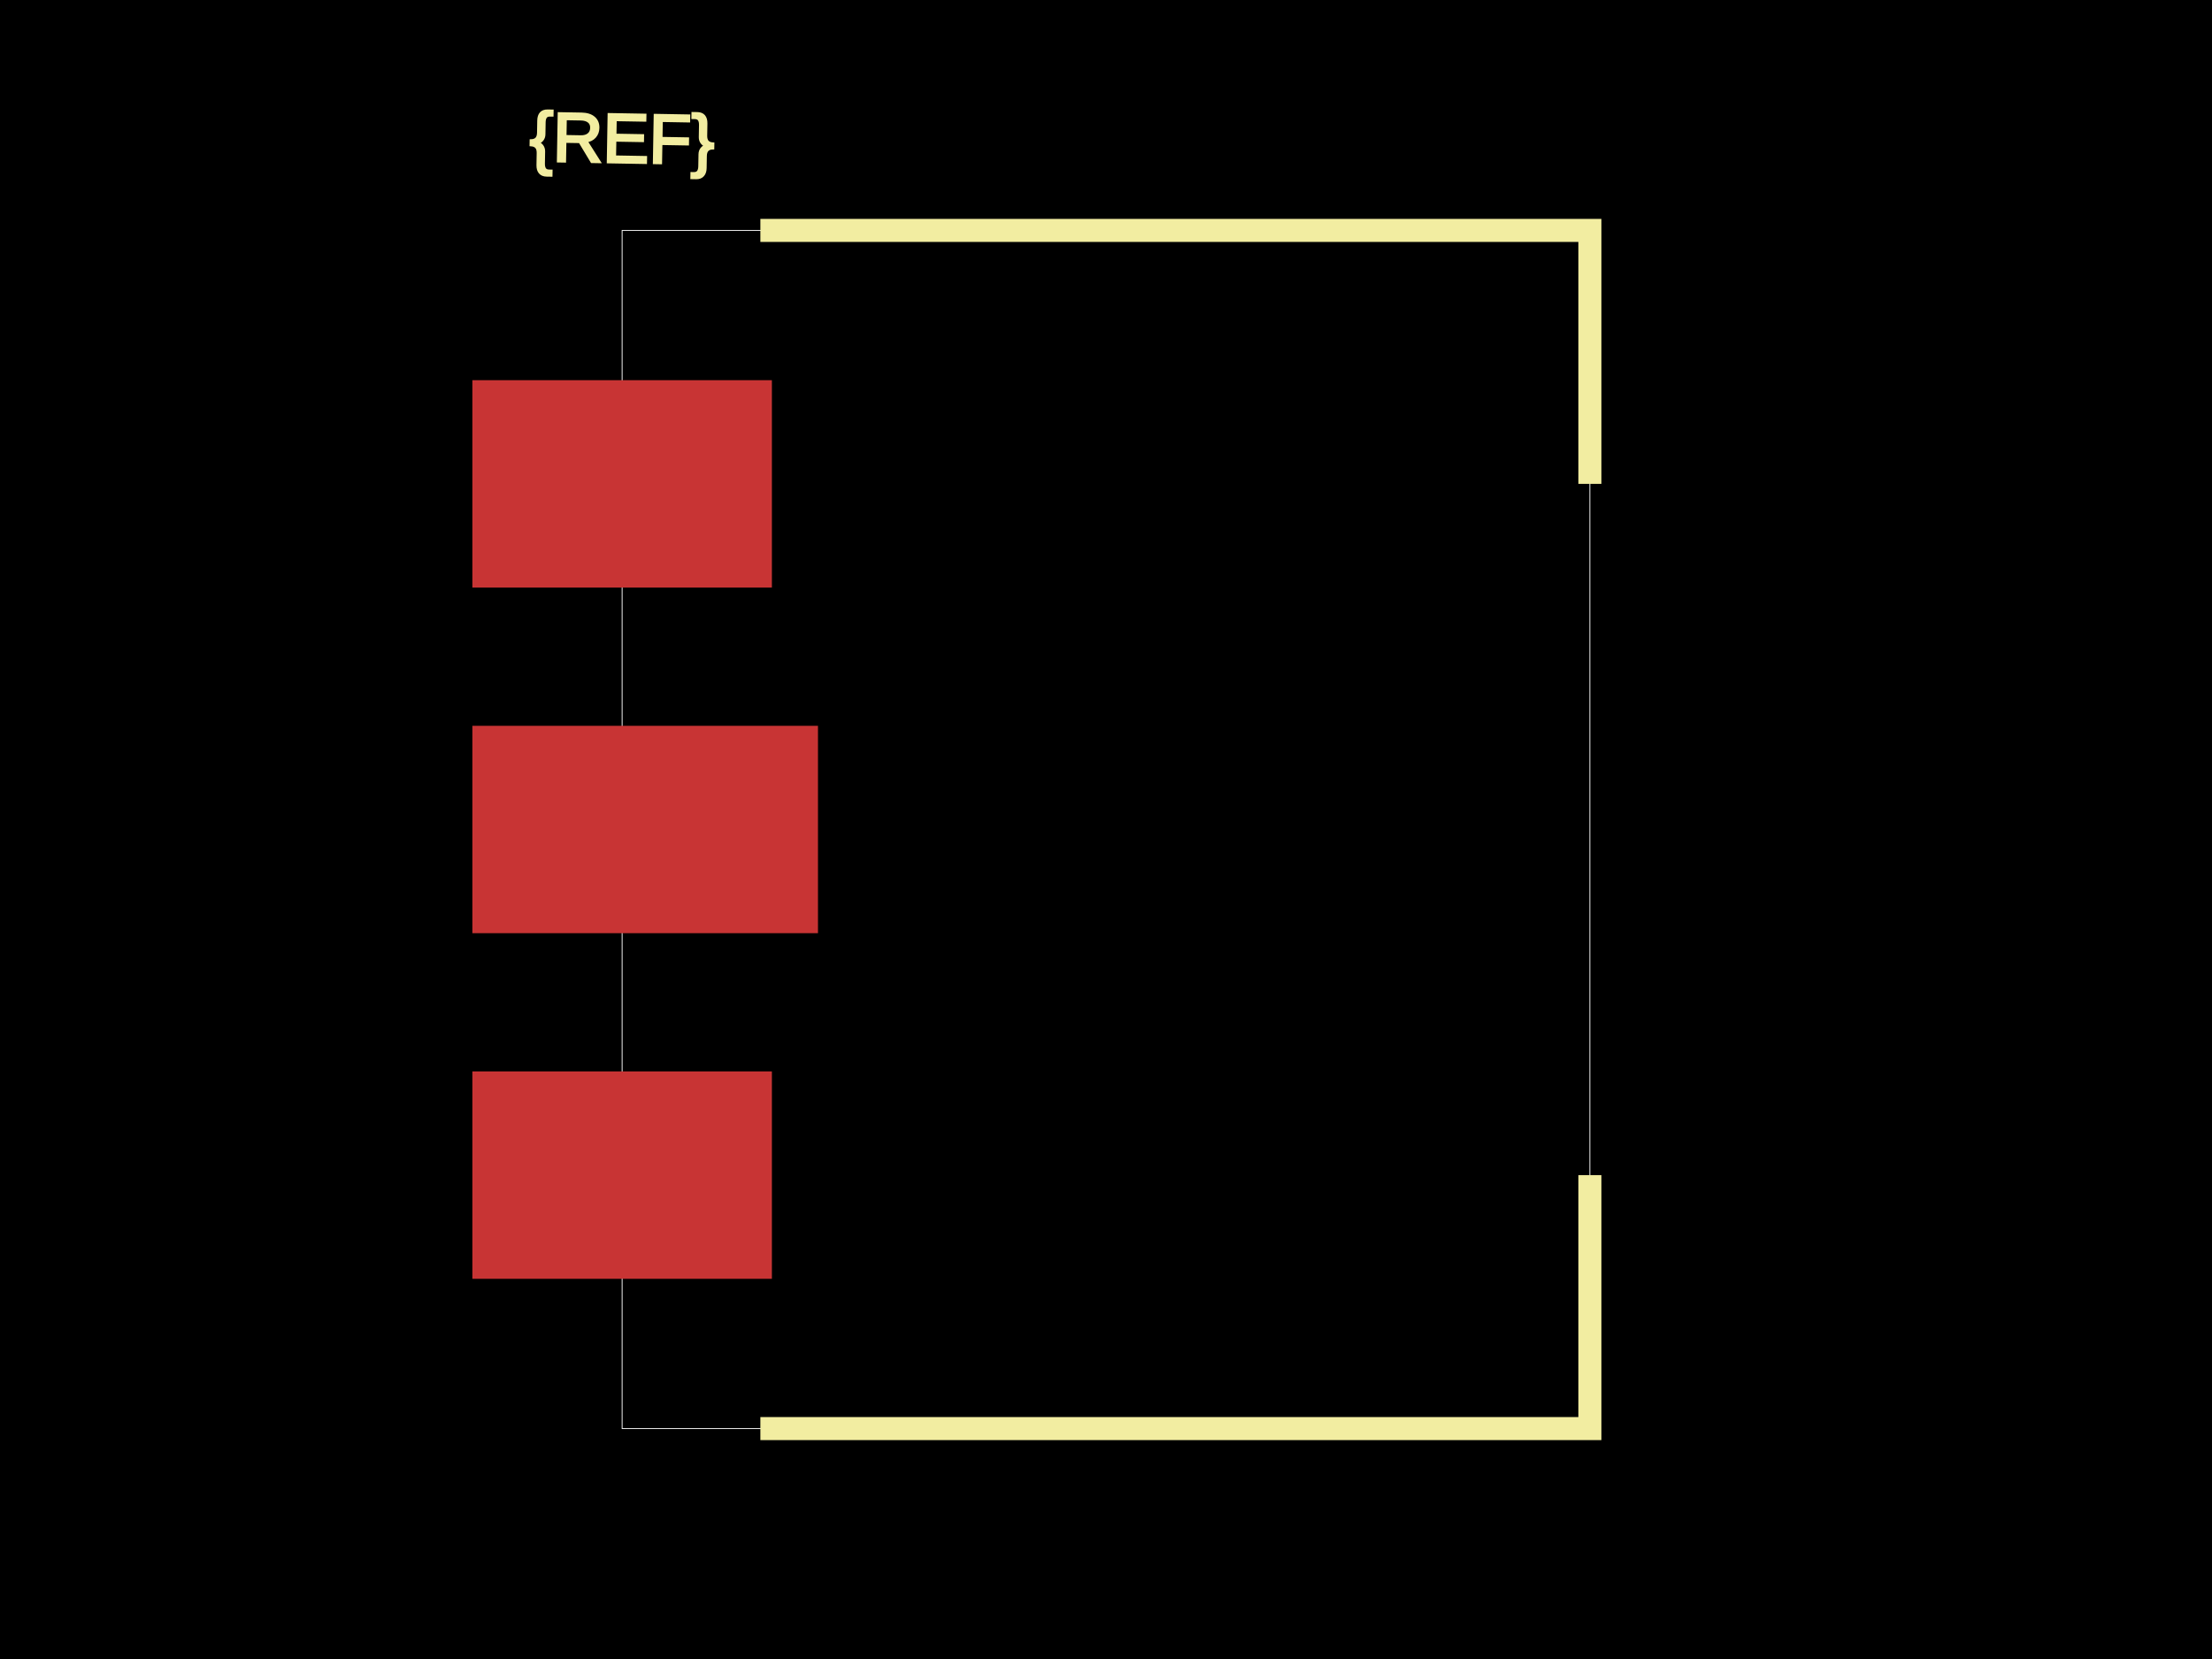
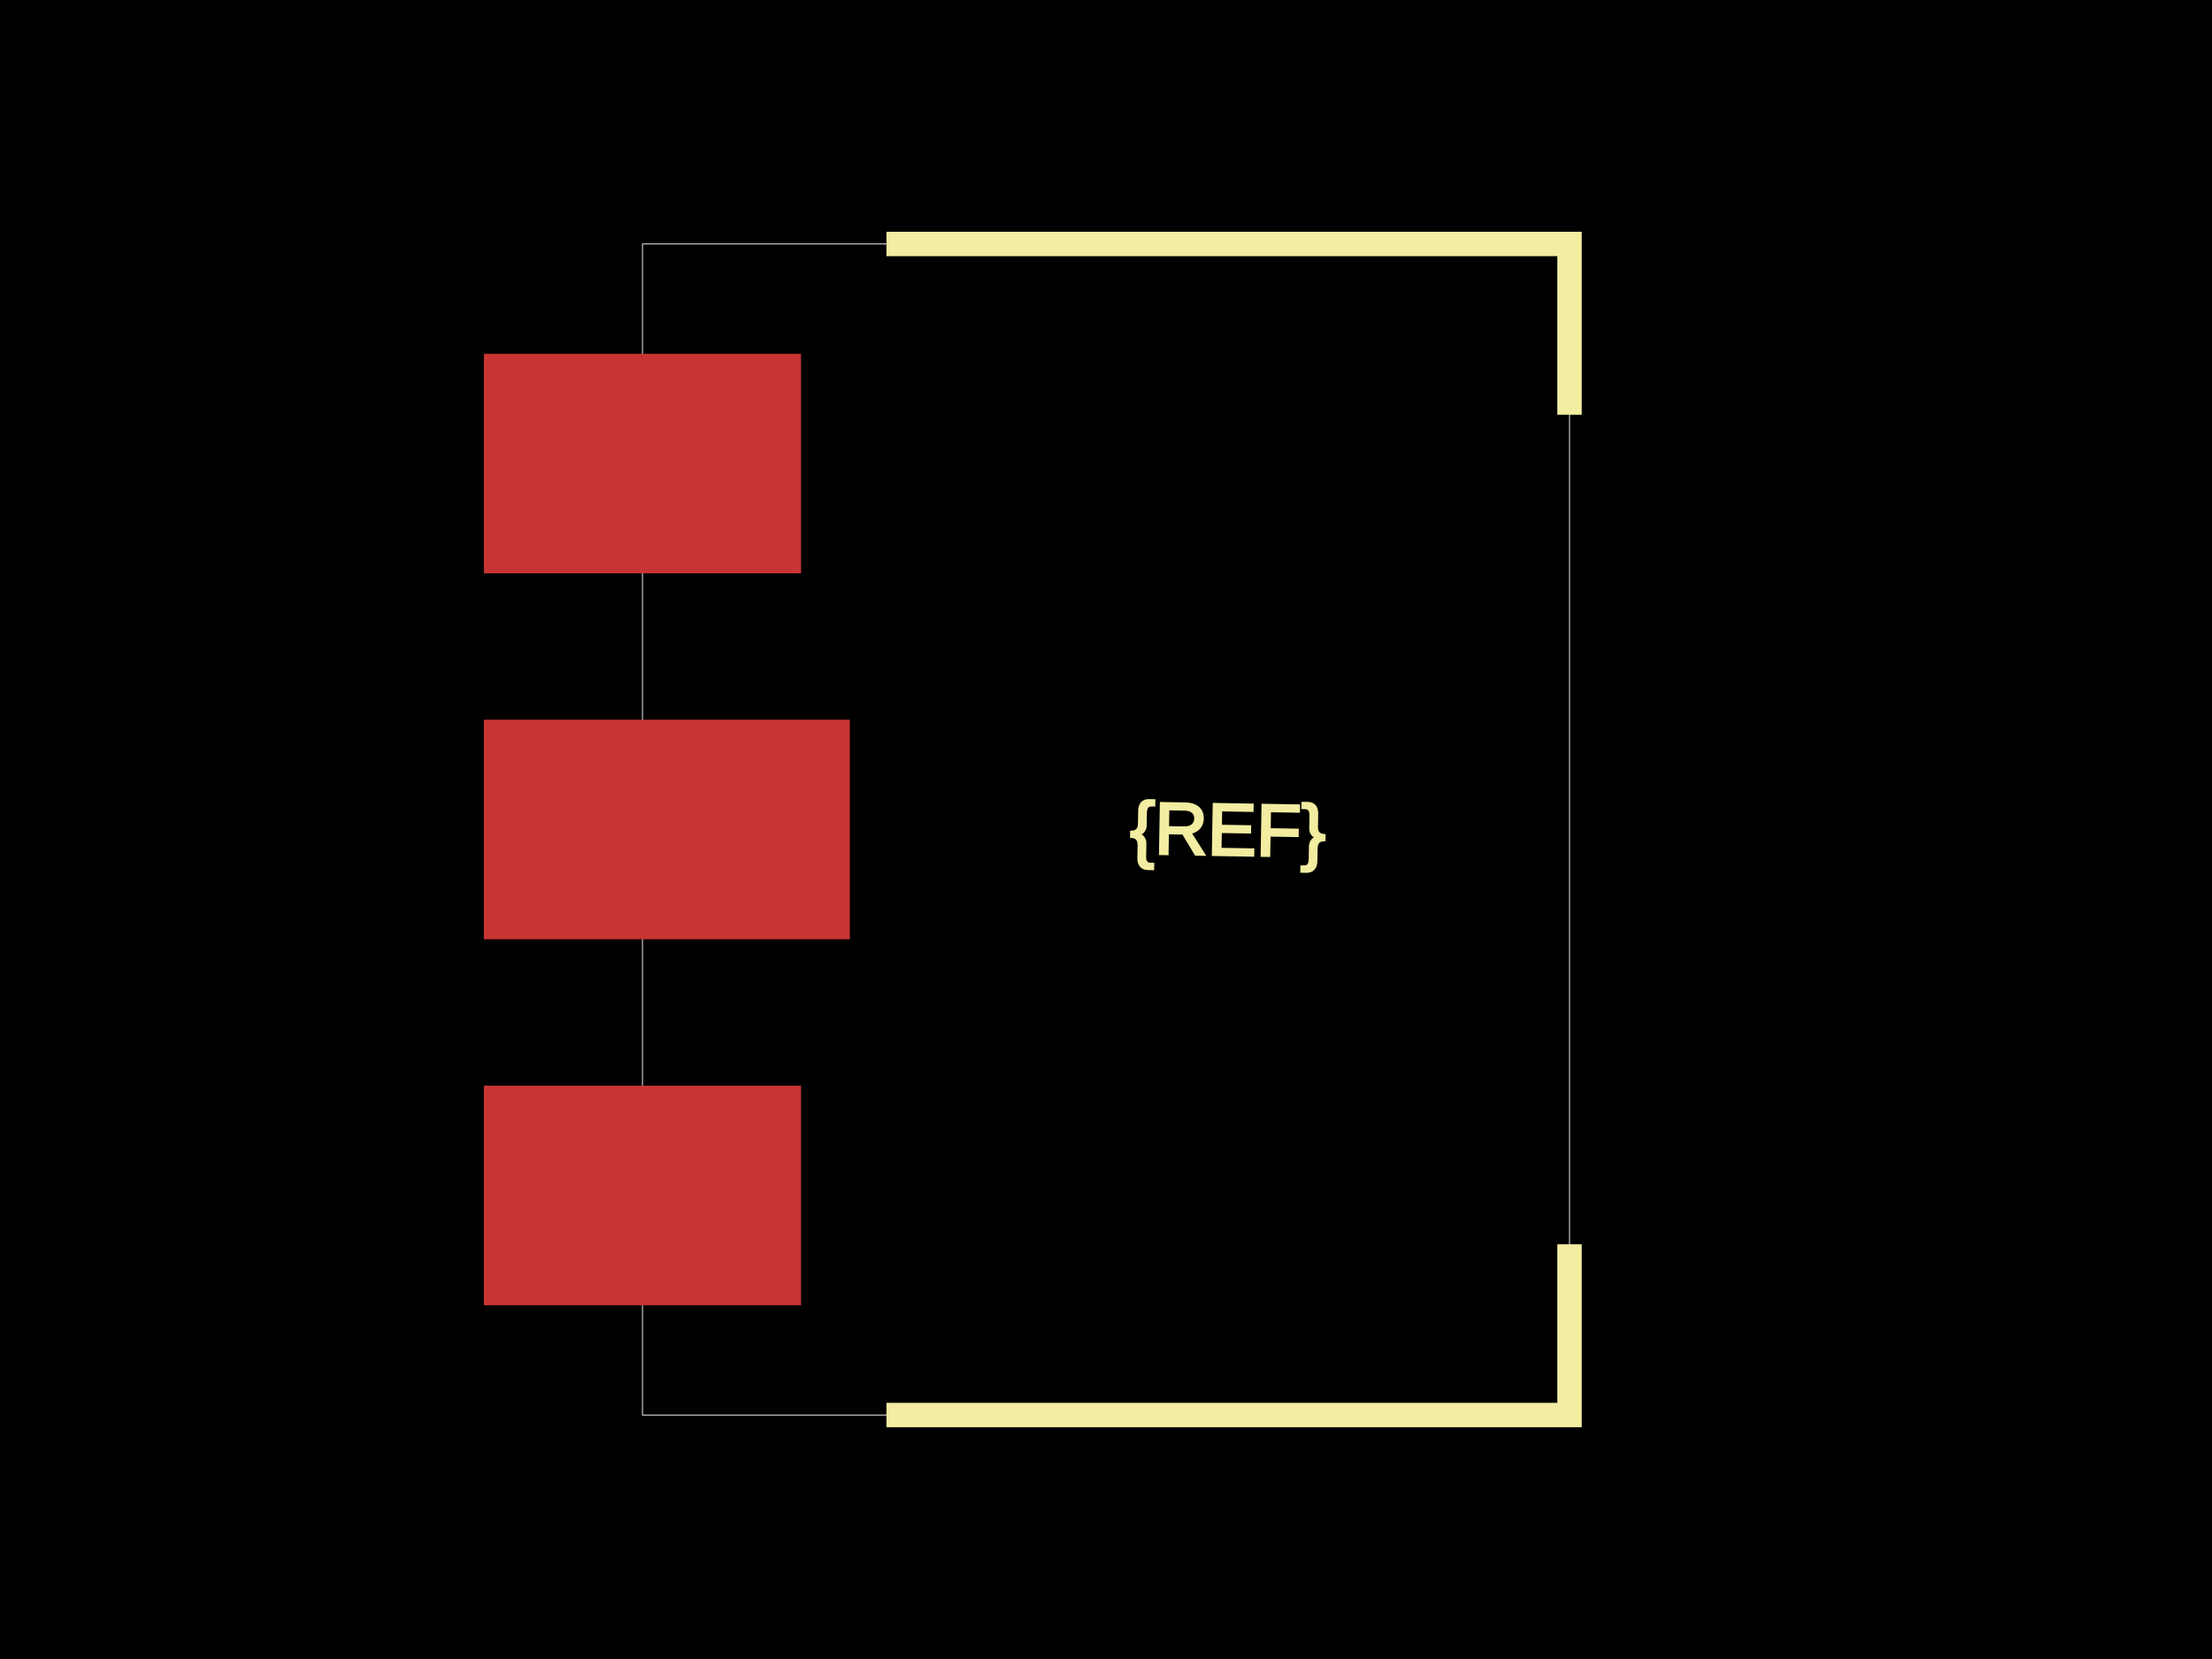
<svg xmlns="http://www.w3.org/2000/svg" width="800" height="600">
  <style>
              .boundary { fill: #000; }
              .pcb-board { fill: none; }
              .pcb-trace { fill: none; }
              .pcb-hole-outer { fill: rgb(200, 52, 52); }
              .pcb-hole-inner { fill: rgb(255, 38, 226); }
              .pcb-pad { }
              .pcb-boundary { fill: none; stroke: #fff; stroke-width: 0.3; }
              .pcb-silkscreen { fill: none; }
              .pcb-silkscreen-top { stroke: #f2eda1; }
              .pcb-silkscreen-bottom { stroke: #f2eda1; }
              .pcb-silkscreen-text { fill: #f2eda1; }
            </style>
  <rect class="boundary" x="0" y="0" width="800" height="600" />
-   <rect class="pcb-boundary" x="225" y="83.333" width="350" height="433.333" />
-   <rect class="pcb-pad" fill="rgb(200, 52, 52)" x="170.833" y="387.5" width="108.333" height="75" />
-   <rect class="pcb-pad" fill="rgb(200, 52, 52)" x="170.833" y="262.5" width="125" height="75" />
-   <rect class="pcb-pad" fill="rgb(200, 52, 52)" x="170.833" y="137.5" width="108.333" height="75" />
-   <path class="pcb-silkscreen pcb-silkscreen-top" d="M 275 83.333 L 575 83.333 L 575 175" stroke-width="8.333" data-pcb-component-id="" data-pcb-silkscreen-path-id="" />
-   <path class="pcb-silkscreen pcb-silkscreen-top" d="M 275 516.667 L 575 516.667 L 575 425" stroke-width="8.333" data-pcb-component-id="" data-pcb-silkscreen-path-id="" />
-   <text x="0" y="0" font-family="Arial, sans-serif" font-size="25" text-anchor="middle" dominant-baseline="central" transform="matrix(0.9998477,0.01745241,-0.01745241,0.9998477,225,50)" class="pcb-silkscreen-text pcb-silkscreen-top" data-pcb-silkscreen-text-id="pcb_component_1">{REF}</text>
+   <rect class="pcb-boundary" x="232.353" y="88.235" width="335.294" height="423.529" />
+   <rect class="pcb-pad" fill="rgb(200, 52, 52)" x="175" y="127.941" width="114.706" height="79.412" />
+   <rect class="pcb-pad" fill="rgb(200, 52, 52)" x="175" y="260.294" width="132.353" height="79.412" />
+   <rect class="pcb-pad" fill="rgb(200, 52, 52)" x="175" y="392.647" width="114.706" height="79.412" />
+   <path class="pcb-silkscreen pcb-silkscreen-top" d="M 320.588 88.235 L 567.647 88.235 L 567.647 150" stroke-width="8.824" data-pcb-component-id="" data-pcb-silkscreen-path-id="silkscreen_path_1" />
+   <path class="pcb-silkscreen pcb-silkscreen-top" d="M 320.588 511.765 L 567.647 511.765 L 567.647 450" stroke-width="8.824" data-pcb-component-id="" data-pcb-silkscreen-path-id="silkscreen_path_2" />
+   <text x="0" y="0" font-family="Arial, sans-serif" font-size="26.471" text-anchor="middle" dominant-baseline="central" transform="matrix(0.9998477,0.01745241,-0.01745241,0.9998477,444.1176,300)" class="pcb-silkscreen-text pcb-silkscreen-top" data-pcb-silkscreen-text-id="pcb_component_1">{REF}</text>
</svg>
